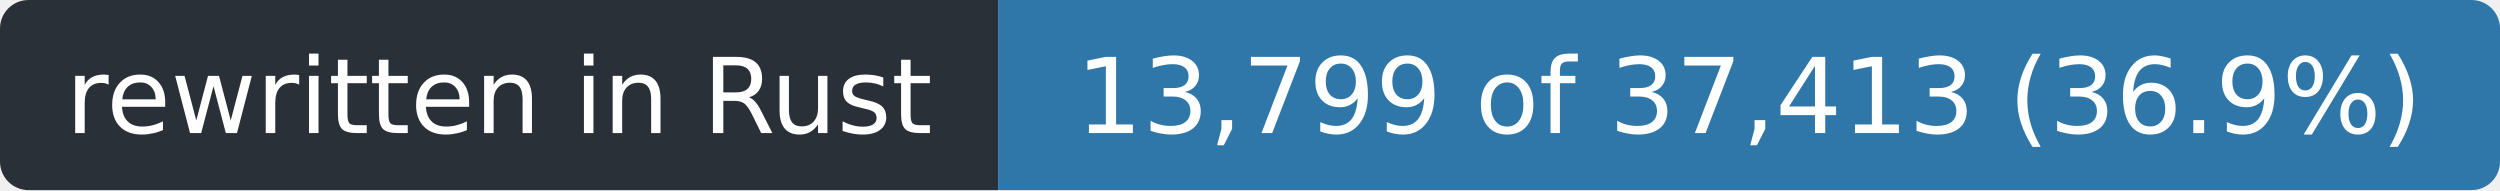
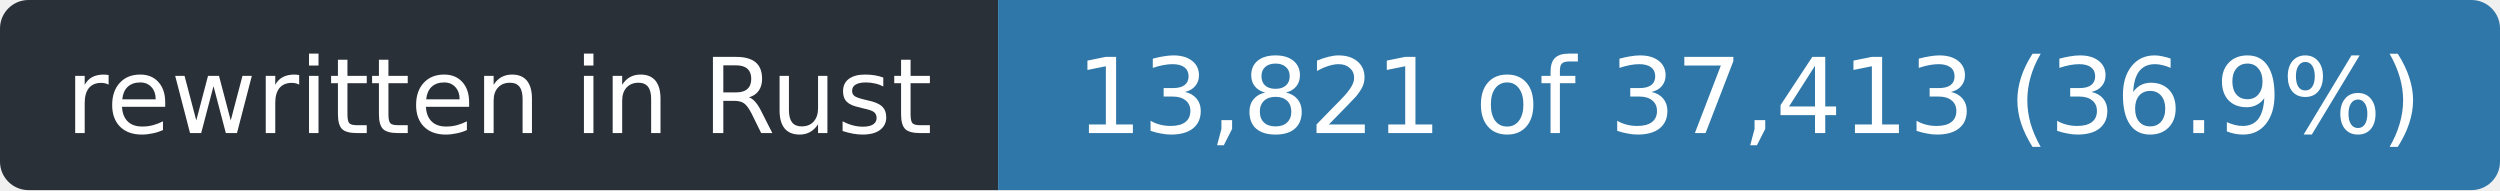
- <svg xmlns="http://www.w3.org/2000/svg" width="263" height="20" role="img" aria-label="rewritten in Rust: 13,799 of 37,413 (36.9%)">
+ <svg xmlns="http://www.w3.org/2000/svg" width="263" height="20" role="img" aria-label="rewritten in Rust: 13,821 of 37,413 (36.9%)">
  <clipPath id="r">
    <rect width="263" height="20" rx="3" />
  </clipPath>
  <g clip-path="url(#r)">
    <rect width="105" height="20" fill="#2a3038" />
    <rect x="105" width="158" height="20" fill="#2f77a8" />
  </g>
  <g fill="#fff" font-family="Verdana,Geneva,DejaVu Sans,sans-serif" font-size="11" text-anchor="middle">
    <text x="52.5" y="14" textLength="93">rewritten in Rust</text>
-     <text x="184.0" y="14" textLength="146">13,799 of 37,413 (36.9%)</text>
+     <text x="184.0" y="14" textLength="146">13,821 of 37,413 (36.9%)</text>
  </g>
</svg>
